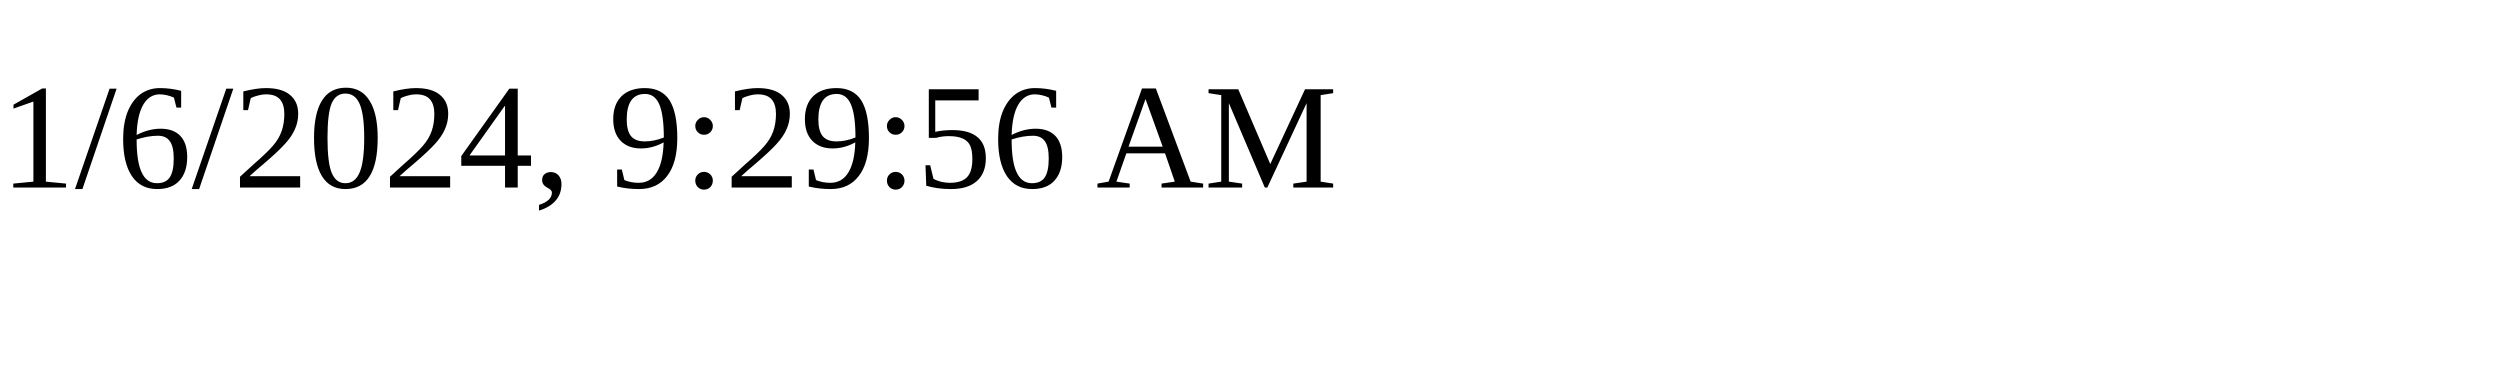
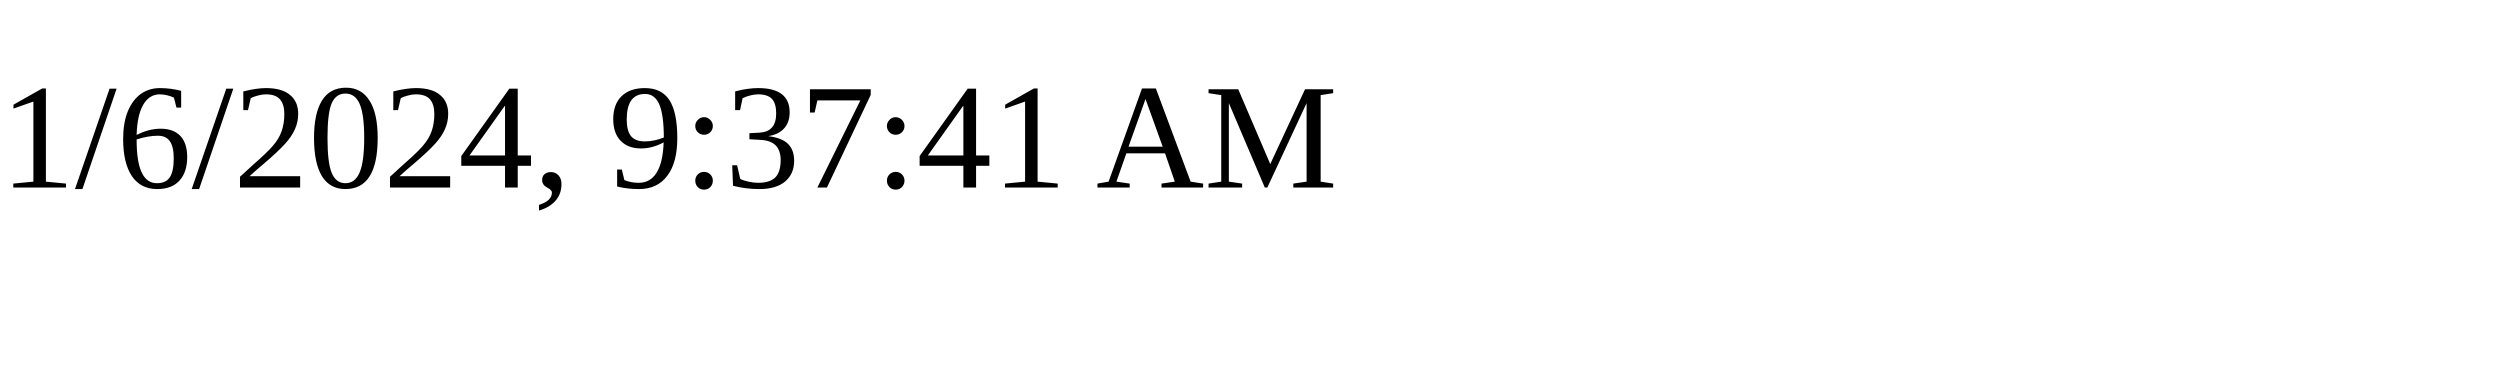
<svg xmlns="http://www.w3.org/2000/svg" height="30" width="200">
-   <text x="0" y="15">1/6/2024, 9:29:56 AM</text>
+   <text x="0" y="15">1/6/2024, 9:37:41 AM</text>
</svg>
